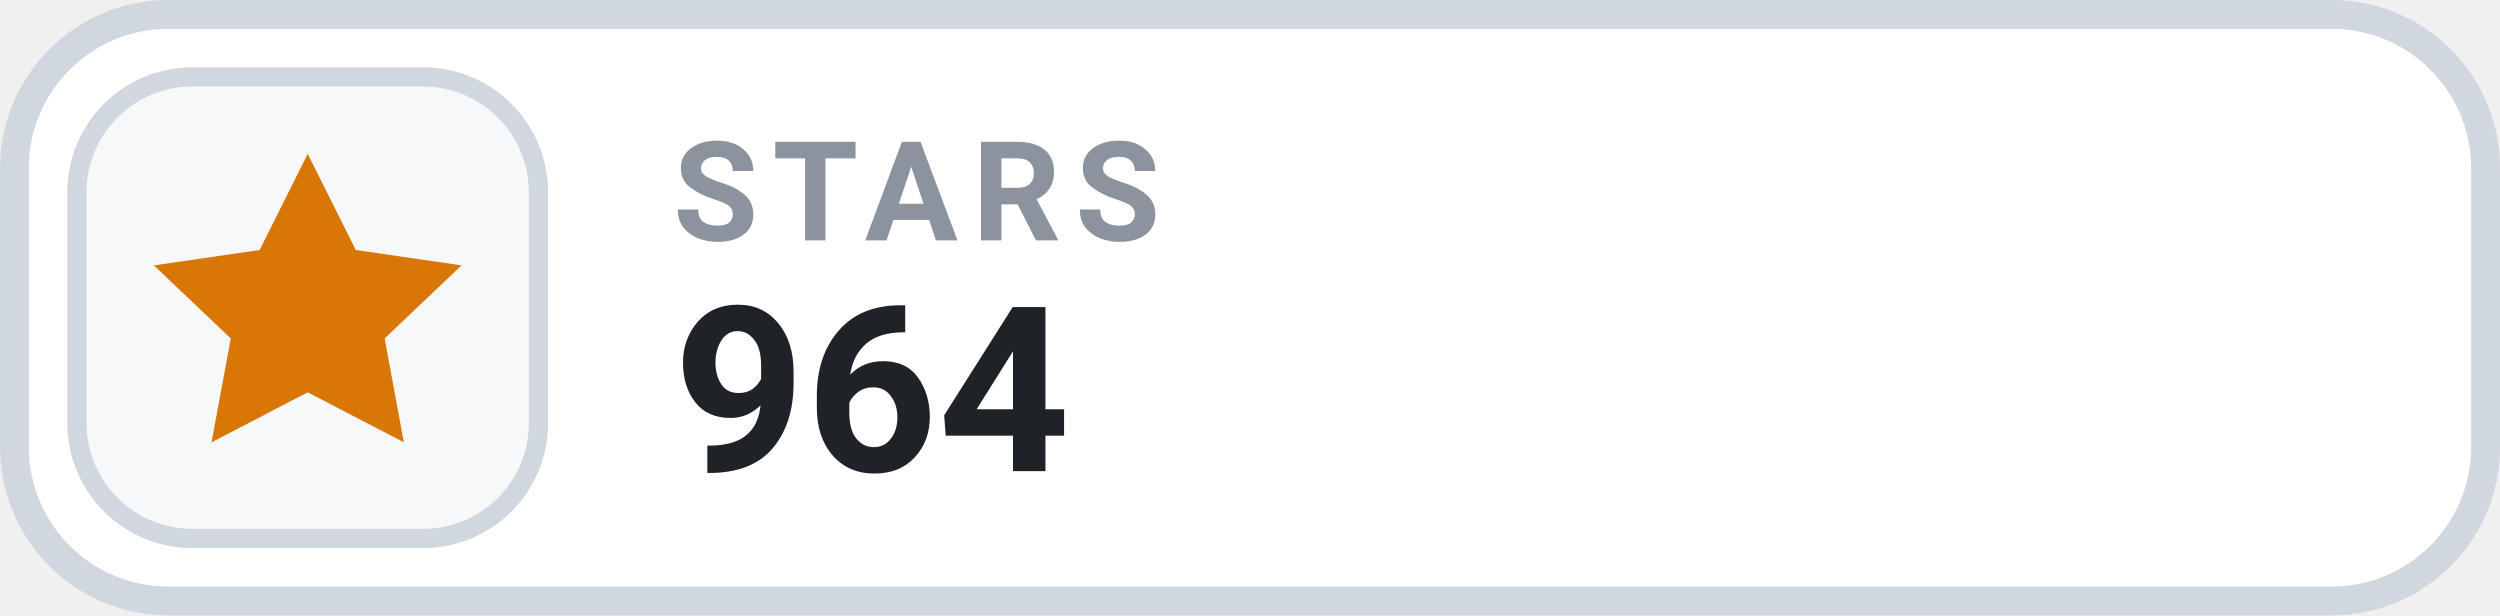
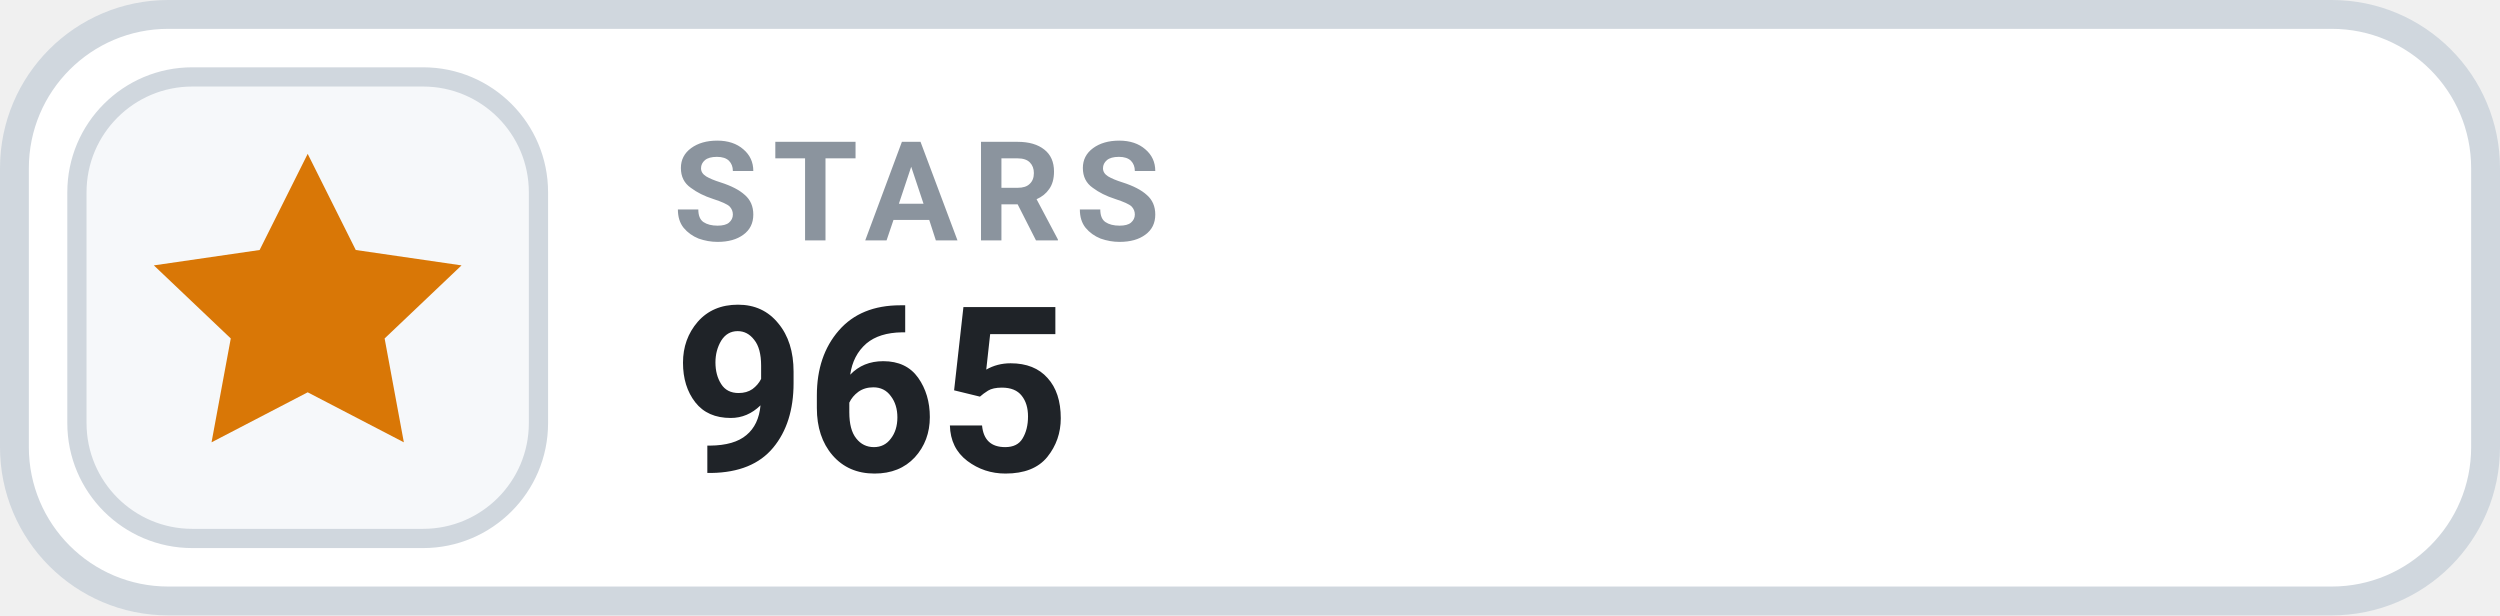
- <svg xmlns="http://www.w3.org/2000/svg" width="130" height="32" viewBox="0 0 130 32" role="img" aria-label="STARS 964">
+ <svg xmlns="http://www.w3.org/2000/svg" width="130" height="32" viewBox="0 0 130 32" role="img" aria-label="STARS 965">
  <rect x=".75" y=".75" width="128.5" height="30.5" rx="8" fill="#FFFFFF" stroke="#D0D7DE" stroke-width="1.5" />
  <rect x="4" y="4" width="24" height="24" rx="6" fill="#F6F8FA" stroke="#D0D7DE" stroke-width="1" />
  <g transform="translate(16 16)" style="color:#D97706;">
    <path d="M0 -8 l2.5 5 5.5 .8 -4 3.8 1 5.4 -5 -2.6 -5 2.6 1 -5.4 -4 -3.8 5.5 -.8 Z" fill="currentColor" />
  </g>
  <text x="35" y="12.5" fill="#8B949E" font-family="-apple-system,BlinkMacSystemFont,'Segoe UI',Roboto,Helvetica,Arial,sans-serif" font-size="7.2" font-weight="700" letter-spacing=".75">STARS</text>
-   <text x="35" y="24.5" fill="#1F2328" font-family="-apple-system,BlinkMacSystemFont,'Segoe UI',Roboto,Helvetica,Arial,sans-serif" font-size="12" font-weight="700">964</text>
+   <text x="35" y="24.5" fill="#1F2328" font-family="-apple-system,BlinkMacSystemFont,'Segoe UI',Roboto,Helvetica,Arial,sans-serif" font-size="12" font-weight="700">965</text>
</svg>
